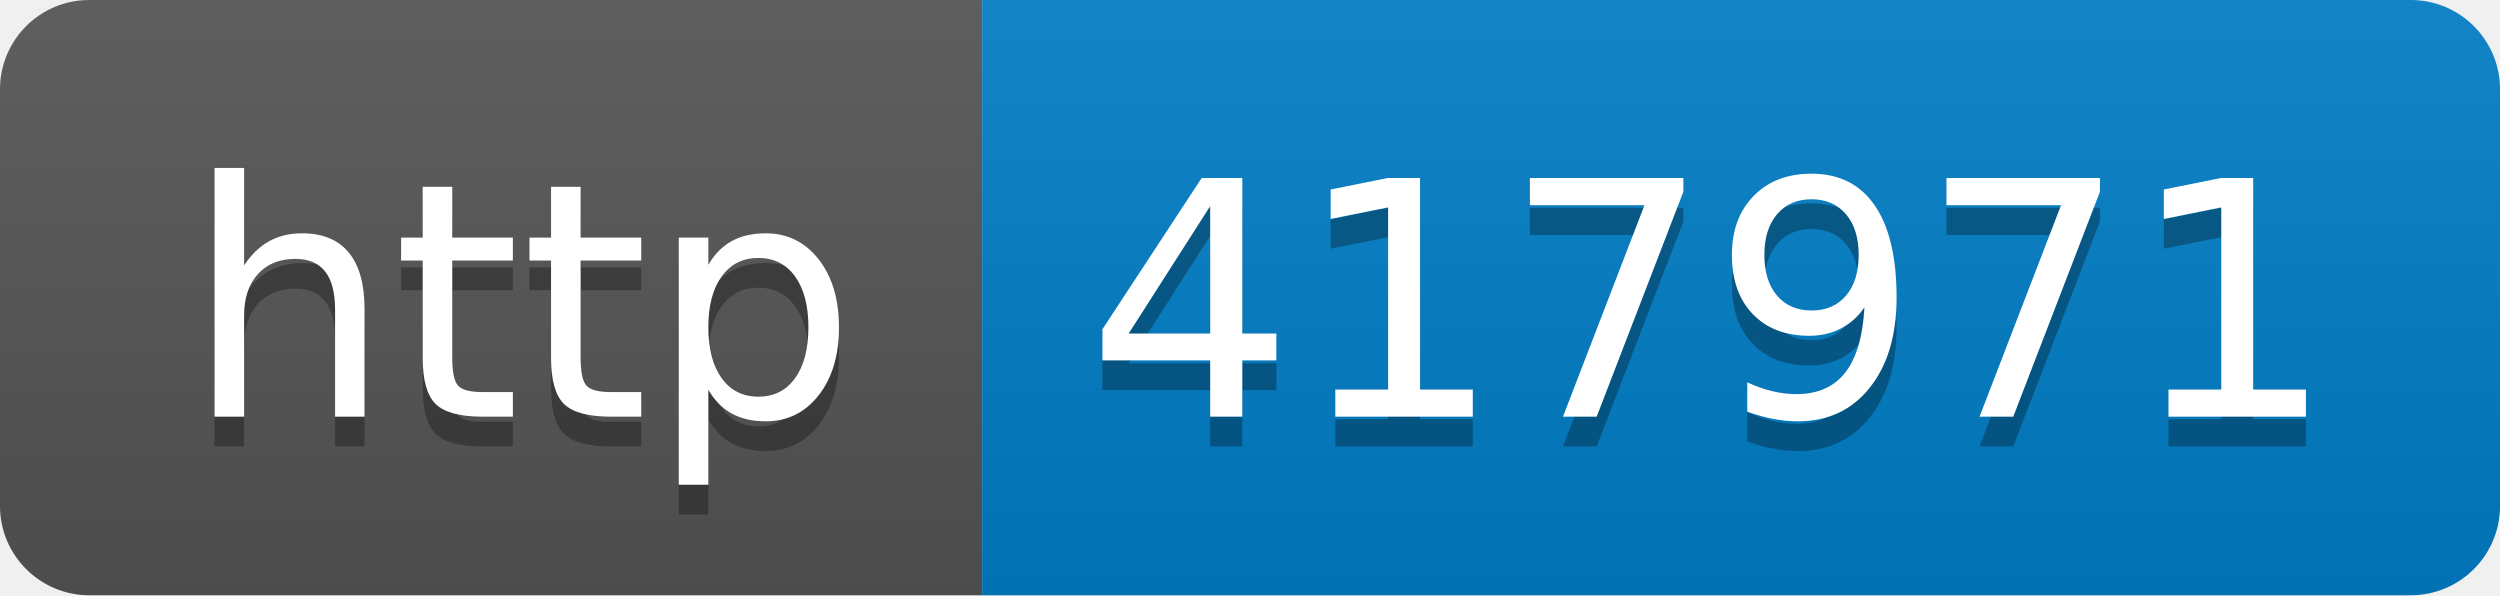
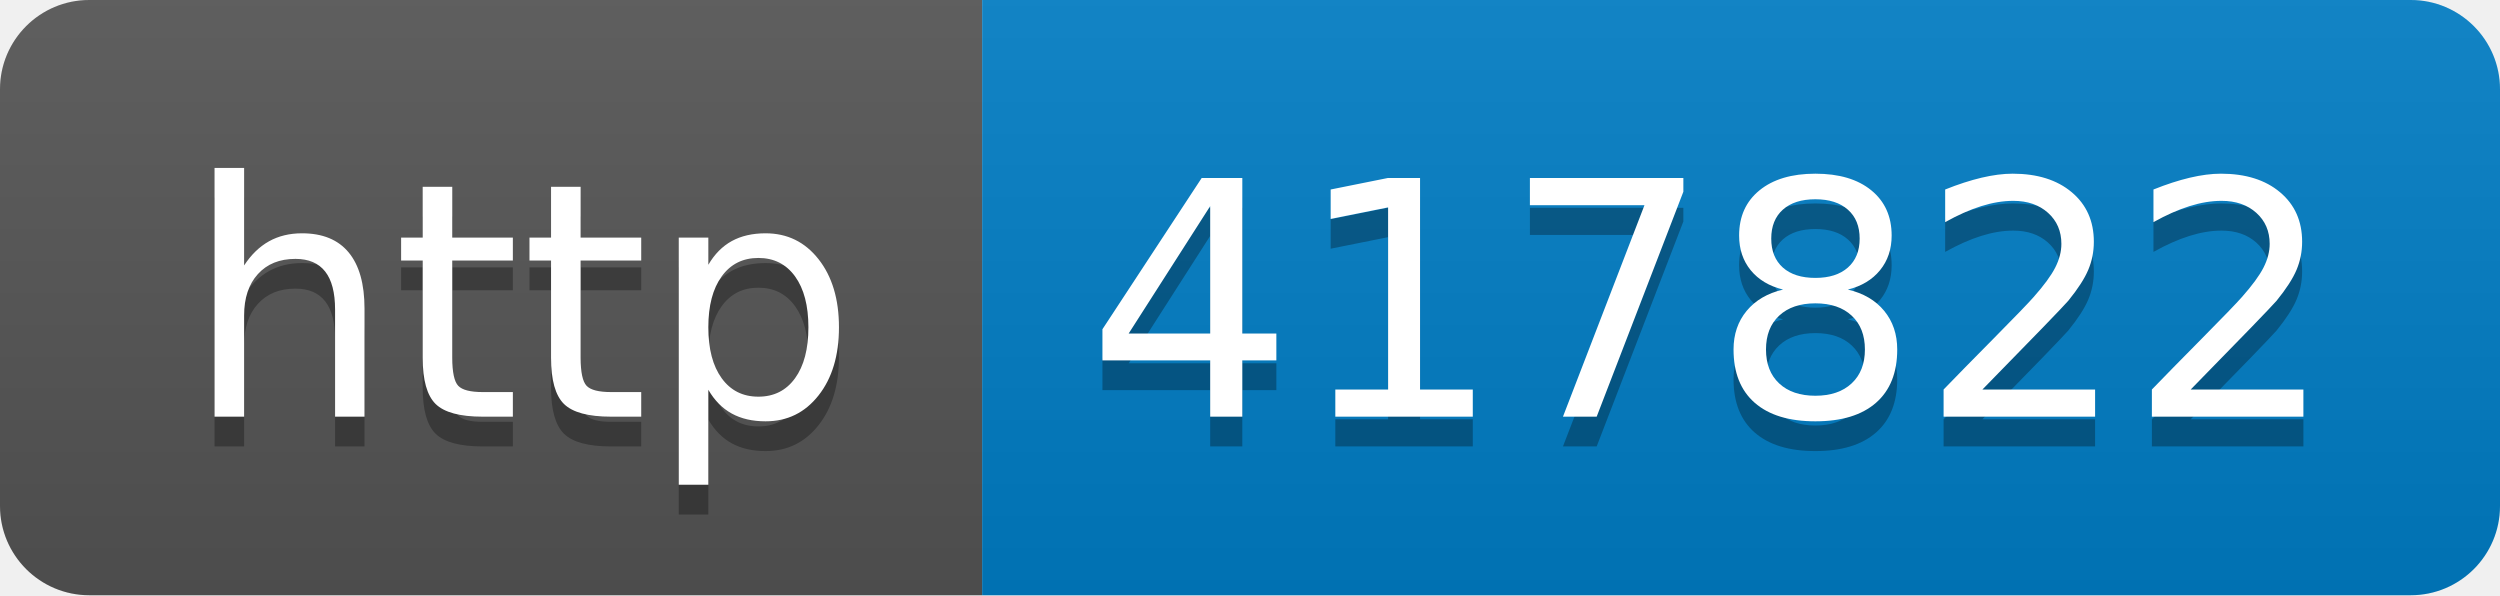
- <svg xmlns="http://www.w3.org/2000/svg" width="84" height="20" role="img" aria-label="http: 417971">
+ <svg xmlns="http://www.w3.org/2000/svg" width="84" height="20" role="img" aria-label="http: 417822">
  <linearGradient id="s" x2="0" y2="100%">
    <stop offset="0" stop-color="#bbb" stop-opacity=".1" />
    <stop offset="1" stop-opacity=".1" />
  </linearGradient>
  <clipPath id="r">
    <rect width="84" height="20" rx="3" fill="#fff" />
  </clipPath>
  <g clip-path="url(#r)">
    <rect width="33" height="20" fill="#555" />
    <rect x="33" width="51" height="20" fill="#007ec6" />
    <rect width="84" height="20" fill="url(#s)" />
  </g>
  <g fill="#fff" text-anchor="middle" font-family="Verdana,Geneva,DejaVu Sans,sans-serif" text-rendering="geometricPrecision" font-size="110">
    <text aria-hidden="true" x="175" y="150" fill="#010101" fill-opacity=".3" transform="scale(.1)" textLength="230">http</text>
    <text x="175" y="140" transform="scale(.1)" fill="#fff" textLength="230">http</text>
-     <text aria-hidden="true" x="575" y="150" fill="#010101" fill-opacity=".3" transform="scale(.1)" textLength="410">417971</text>
-     <text x="575" y="140" transform="scale(.1)" fill="#fff" textLength="410">417971</text>
+     <text aria-hidden="true" x="575" y="150" fill="#010101" fill-opacity=".3" transform="scale(.1)" textLength="410">417822</text>
+     <text x="575" y="140" transform="scale(.1)" fill="#fff" textLength="410">417822</text>
  </g>
</svg>
